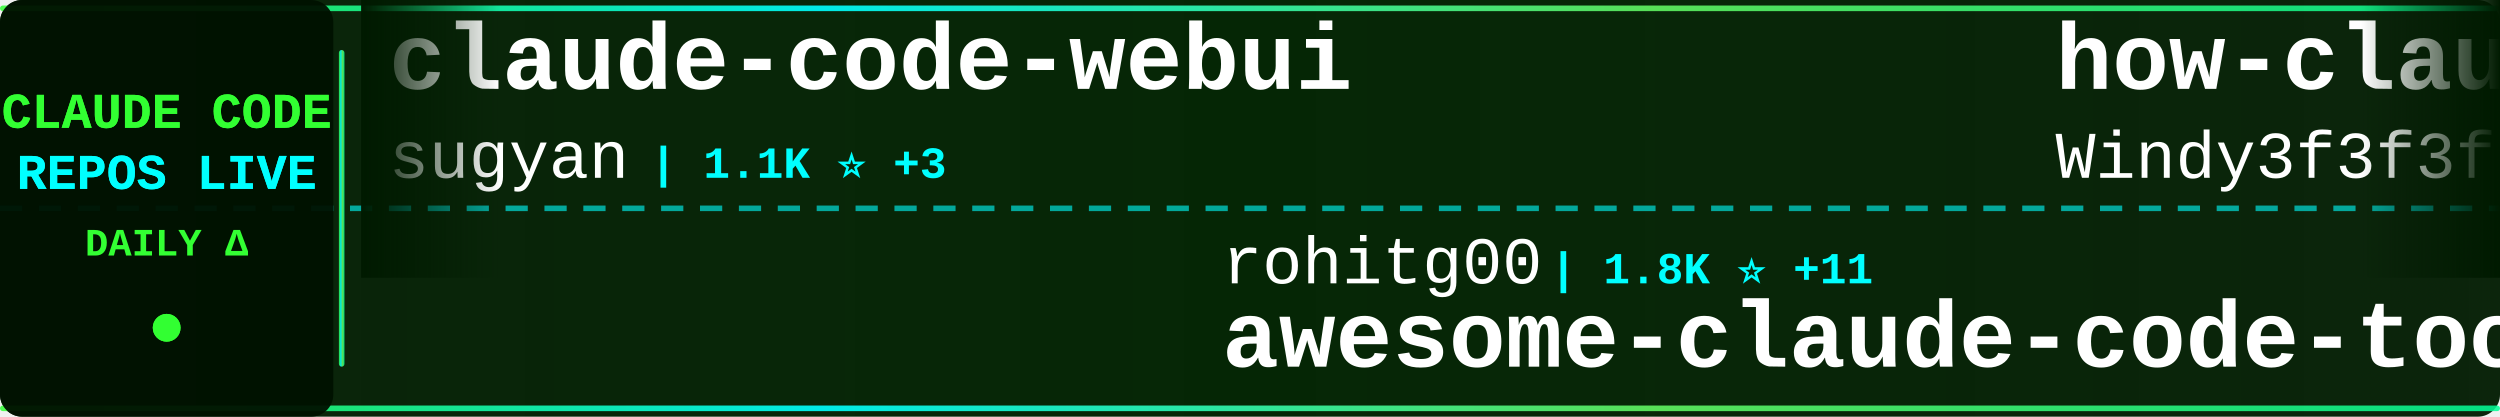
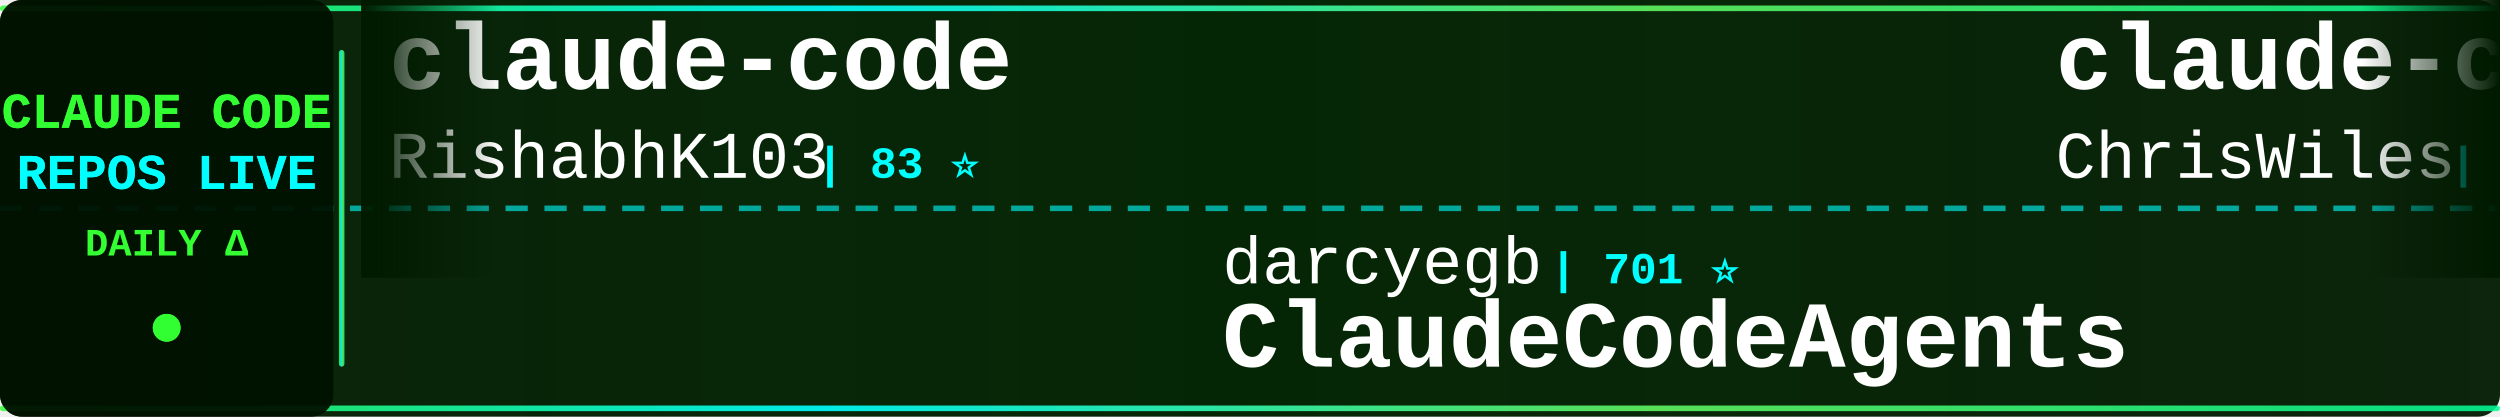
<svg xmlns="http://www.w3.org/2000/svg" width="900" height="150">
  <defs>
    <linearGradient id="tickerBg" x1="0%" y1="0%" x2="100%" y2="0%">
      <stop offset="0%" style="stop-color:#001a00;stop-opacity:0.95" />
      <stop offset="50%" style="stop-color:#002200;stop-opacity:0.98" />
      <stop offset="100%" style="stop-color:#001a00;stop-opacity:0.95" />
    </linearGradient>
    <linearGradient id="borderGrad" x1="0%" y1="0%" x2="100%" y2="0%">
      <stop offset="0%" style="stop-color:#33ff33;stop-opacity:0.85">
        <animate attributeName="stop-opacity" values="0.85;1;0.85" dur="2s" repeatCount="indefinite" />
      </stop>
      <stop offset="33%" style="stop-color:#00ffff;stop-opacity:0.9">
        <animate attributeName="stop-opacity" values="0.9;1;0.9" dur="2.2s" repeatCount="indefinite" />
      </stop>
      <stop offset="66%" style="stop-color:#66ff66;stop-opacity:0.85">
        <animate attributeName="stop-opacity" values="0.85;1;0.85" dur="1.8s" repeatCount="indefinite" />
      </stop>
      <stop offset="100%" style="stop-color:#00ff99;stop-opacity:0.85">
        <animate attributeName="stop-opacity" values="0.85;1;0.85" dur="2s" repeatCount="indefinite" />
      </stop>
    </linearGradient>
    <filter id="textGlow">
      <feGaussianBlur stdDeviation="0.1" result="coloredBlur" />
      <feMerge>
        <feMergeNode in="coloredBlur" />
        <feMergeNode in="SourceGraphic" />
      </feMerge>
    </filter>
    <filter id="metricGlow">
      <feGaussianBlur stdDeviation="0.2" result="coloredBlur" />
      <feMerge>
        <feMergeNode in="coloredBlur" />
        <feMergeNode in="SourceGraphic" />
      </feMerge>
    </filter>
    <linearGradient id="leftFade" x1="0%" y1="0%" x2="100%" y2="0%">
      <stop offset="0%" style="stop-color:#001a00;stop-opacity:1" />
      <stop offset="100%" style="stop-color:#001a00;stop-opacity:0" />
    </linearGradient>
    <linearGradient id="rightFade" x1="0%" y1="0%" x2="100%" y2="0%">
      <stop offset="0%" style="stop-color:#001a00;stop-opacity:0" />
      <stop offset="100%" style="stop-color:#001a00;stop-opacity:1" />
    </linearGradient>
  </defs>
  <rect width="900" height="150" fill="url(#tickerBg)" rx="8" />
  <rect x="0" y="2" width="900" height="2" fill="url(#borderGrad)" rx="1" />
  <rect x="0" y="146" width="900" height="2" fill="url(#borderGrad)" rx="1" />
  <line x1="0" y1="75" x2="900" y2="75" stroke="#00ffff" stroke-width="2" stroke-dasharray="8 6" opacity="0.6" />
  <rect x="0" y="0" width="120" height="150" fill="#001100" opacity="0.95" rx="8" />
  <text x="60" y="46" font-family="'Courier New', monospace" font-size="18" font-weight="bold" fill="#33ff33" text-anchor="middle" filter="url(#textGlow)">
    CLAUDE CODE
  </text>
  <text x="60" y="68" font-family="'Courier New', monospace" font-size="18" font-weight="bold" fill="#00ffff" text-anchor="middle" filter="url(#textGlow)">
    REPOS LIVE
  </text>
  <text x="60" y="92" font-family="'Courier New', monospace" font-size="14" font-weight="bold" fill="#33ff33" text-anchor="middle">
    DAILY Δ
  </text>
  <circle cx="60" cy="118" r="5" fill="#33ff33" filter="url(#metricGlow)">
    <animate attributeName="r" values="4;6;4" dur="1.5s" repeatCount="indefinite" />
    <animate attributeName="opacity" values="0.6;1;0.6" dur="1.5s" repeatCount="indefinite" />
  </circle>
  <rect x="122" y="18" width="2" height="114" fill="url(#borderGrad)" rx="1" />
  <clipPath id="tickerClip">
    <rect x="130" y="0" width="770" height="150" />
  </clipPath>
  <g clip-path="url(#tickerClip)">
    <g id="tickerItems">
      <animateTransform attributeName="transform" attributeType="XML" type="translate" from="0 0" to="-3000 0" dur="54s" repeatCount="indefinite" />
      <g transform="translate(0, 0)">
-         <text x="140" y="32" font-family="'Courier New', monospace" font-size="34" font-weight="bold" fill="#ffffff">claude-code-webui</text>
-         <text x="140" y="64" font-family="'Courier New', monospace" font-size="24" font-weight="normal" fill="#ffffff" opacity="1.0">sugyan</text>
-         <text x="234" y="64" font-family="'Courier New', monospace" font-size="16" font-weight="bold" fill="#00ffff"> | 1.1K ⭐ +3</text>
+         <text x="140" y="32" font-family="'Courier New', monospace" font-size="34" font-weight="bold" fill="#ffffff">claude-code</text>
+         <text x="140" y="64" font-family="'Courier New', monospace" font-size="24" font-weight="normal" fill="#ffffff" opacity="1.0">RishabhK103</text>
+         <text x="294" y="64" font-family="'Courier New', monospace" font-size="16" font-weight="bold" fill="#00ffff"> | 83 ⭐</text>
      </g>
      <g transform="translate(300, 0)">
-         <text x="140" y="102" font-family="'Courier New', monospace" font-size="24" font-weight="normal" fill="#ffffff" opacity="1.0">rohitg00</text>
-         <text x="258" y="102" font-family="'Courier New', monospace" font-size="16" font-weight="bold" fill="#00ffff"> | 1.8K ⭐ +11</text>
-         <text x="140" y="132" font-family="'Courier New', monospace" font-size="34" font-weight="bold" fill="#ffffff">awesome-claude-code-tool...</text>
+         <text x="140" y="102" font-family="'Courier New', monospace" font-size="24" font-weight="normal" fill="#ffffff" opacity="1.0">darcyegb</text>
+         <text x="258" y="102" font-family="'Courier New', monospace" font-size="16" font-weight="bold" fill="#00ffff"> | 701 ⭐</text>
+         <text x="140" y="132" font-family="'Courier New', monospace" font-size="34" font-weight="bold" fill="#ffffff">ClaudeCodeAgents</text>
      </g>
      <g transform="translate(600, 0)">
-         <text x="140" y="32" font-family="'Courier New', monospace" font-size="34" font-weight="bold" fill="#ffffff">how-claude-code-works</text>
-         <text x="140" y="64" font-family="'Courier New', monospace" font-size="24" font-weight="normal" fill="#ffffff" opacity="1.0">Windy3f3f3f3f</text>
-         <text x="318" y="64" font-family="'Courier New', monospace" font-size="16" font-weight="bold" fill="#00ffff"> | 2.5K ⭐ +17</text>
+         <text x="140" y="32" font-family="'Courier New', monospace" font-size="34" font-weight="bold" fill="#ffffff">claude-code-showcase</text>
+         <text x="140" y="64" font-family="'Courier New', monospace" font-size="24" font-weight="normal" fill="#ffffff" opacity="1.0">ChrisWiles</text>
+         <text x="282" y="64" font-family="'Courier New', monospace" font-size="16" font-weight="bold" fill="#00ffff"> | 5.9K ⭐ +2</text>
      </g>
      <g transform="translate(900, 0)">
-         <text x="140" y="102" font-family="'Courier New', monospace" font-size="24" font-weight="normal" fill="#ffffff" opacity="1.0">lowcortisolprogrammer</text>
-         <text x="414" y="102" font-family="'Courier New', monospace" font-size="16" font-weight="bold" fill="#00ffff"> | 171 ⭐</text>
+         <text x="140" y="102" font-family="'Courier New', monospace" font-size="24" font-weight="normal" fill="#ffffff" opacity="1.0">JrCx7scC</text>
+         <text x="258" y="102" font-family="'Courier New', monospace" font-size="16" font-weight="bold" fill="#00ffff"> | 368 ⭐</text>
+         <text x="140" y="132" font-family="'Courier New', monospace" font-size="34" font-weight="bold" fill="#ffffff">claude-code-source</text>
+       </g>
+       <g transform="translate(1200, 0)">
+         <text x="140" y="32" font-family="'Courier New', monospace" font-size="34" font-weight="bold" fill="#ffffff">Claude-Code-Game-Studios</text>
+         <text x="140" y="64" font-family="'Courier New', monospace" font-size="24" font-weight="normal" fill="#ffffff" opacity="1.0">Donchitos</text>
+         <text x="270" y="64" font-family="'Courier New', monospace" font-size="16" font-weight="bold" fill="#00ffff"> | 19.9K ⭐ +108</text>
+       </g>
+       <g transform="translate(1500, 0)">
+         <text x="140" y="102" font-family="'Courier New', monospace" font-size="24" font-weight="normal" fill="#ffffff" opacity="1.0">chauncygu</text>
+         <text x="270" y="102" font-family="'Courier New', monospace" font-size="16" font-weight="bold" fill="#00ffff"> | 2.5K ⭐ +8</text>
+         <text x="140" y="132" font-family="'Courier New', monospace" font-size="34" font-weight="bold" fill="#ffffff">collection-claude-code-s...</text>
+       </g>
+       <g transform="translate(1800, 0)">
+         <text x="140" y="32" font-family="'Courier New', monospace" font-size="34" font-weight="bold" fill="#ffffff">claude-code</text>
+         <text x="140" y="64" font-family="'Courier New', monospace" font-size="24" font-weight="normal" fill="#ffffff" opacity="1.0">alex000kim</text>
+         <text x="282" y="64" font-family="'Courier New', monospace" font-size="16" font-weight="bold" fill="#00ffff"> | 227 ⭐</text>
+       </g>
+       <g transform="translate(2100, 0)">
+         <text x="140" y="102" font-family="'Courier New', monospace" font-size="24" font-weight="normal" fill="#ffffff" opacity="1.0">shanraisshan</text>
+         <text x="306" y="102" font-family="'Courier New', monospace" font-size="16" font-weight="bold" fill="#00ffff"> | 54.8K ⭐ +175</text>
+         <text x="140" y="132" font-family="'Courier New', monospace" font-size="34" font-weight="bold" fill="#ffffff">claude-code-best-practic...</text>
+       </g>
+       <g transform="translate(2400, 0)">
+         <text x="140" y="32" font-family="'Courier New', monospace" font-size="34" font-weight="bold" fill="#ffffff">claude-skills</text>
+         <text x="140" y="64" font-family="'Courier New', monospace" font-size="24" font-weight="normal" fill="#ffffff" opacity="1.0">alirezarezvani</text>
+         <text x="330" y="64" font-family="'Courier New', monospace" font-size="16" font-weight="bold" fill="#00ffff"> | 16.1K ⭐ +87</text>
+       </g>
+       <g transform="translate(2700, 0)">
+         <text x="140" y="102" font-family="'Courier New', monospace" font-size="24" font-weight="normal" fill="#ffffff" opacity="1.0">freestylefly</text>
+         <text x="306" y="102" font-family="'Courier New', monospace" font-size="16" font-weight="bold" fill="#00ffff"> | 125 ⭐</text>
        <text x="140" y="132" font-family="'Courier New', monospace" font-size="34" font-weight="bold" fill="#ffffff">claude-code</text>
      </g>
-       <g transform="translate(1200, 0)">
-         <text x="140" y="32" font-family="'Courier New', monospace" font-size="34" font-weight="bold" fill="#ffffff">claude-code-guide</text>
-         <text x="140" y="64" font-family="'Courier New', monospace" font-size="24" font-weight="normal" fill="#ffffff" opacity="1.0">zebbern</text>
-         <text x="246" y="64" font-family="'Courier New', monospace" font-size="16" font-weight="bold" fill="#00ffff"> | 4.2K ⭐ +5</text>
-       </g>
-       <g transform="translate(1500, 0)">
-         <text x="140" y="102" font-family="'Courier New', monospace" font-size="24" font-weight="normal" fill="#ffffff" opacity="1.0">Alishahryar1</text>
-         <text x="306" y="102" font-family="'Courier New', monospace" font-size="16" font-weight="bold" fill="#00ffff"> | 29.3K ⭐ +627</text>
-         <text x="140" y="132" font-family="'Courier New', monospace" font-size="34" font-weight="bold" fill="#ffffff">free-claude-code</text>
-       </g>
-       <g transform="translate(1800, 0)">
-         <text x="140" y="32" font-family="'Courier New', monospace" font-size="34" font-weight="bold" fill="#ffffff">claude-code-cli</text>
-         <text x="140" y="64" font-family="'Courier New', monospace" font-size="24" font-weight="normal" fill="#ffffff" opacity="1.0">huangserva</text>
-         <text x="282" y="64" font-family="'Courier New', monospace" font-size="16" font-weight="bold" fill="#00ffff"> | 588 ⭐</text>
-       </g>
-       <g transform="translate(2100, 0)">
-         <text x="140" y="102" font-family="'Courier New', monospace" font-size="24" font-weight="normal" fill="#ffffff" opacity="1.0">Piebald-AI</text>
-         <text x="282" y="102" font-family="'Courier New', monospace" font-size="16" font-weight="bold" fill="#00ffff"> | 10.5K ⭐ +14</text>
-         <text x="140" y="132" font-family="'Courier New', monospace" font-size="34" font-weight="bold" fill="#ffffff">claude-code-system-promp...</text>
-       </g>
-       <g transform="translate(2400, 0)">
+       <g transform="translate(3000, 0)">
        <text x="140" y="32" font-family="'Courier New', monospace" font-size="34" font-weight="bold" fill="#ffffff">claude-code</text>
-         <text x="140" y="64" font-family="'Courier New', monospace" font-size="24" font-weight="normal" fill="#ffffff" opacity="1.0">xorespesp</text>
-         <text x="270" y="64" font-family="'Courier New', monospace" font-size="16" font-weight="bold" fill="#00ffff"> | 225 ⭐</text>
-       </g>
-       <g transform="translate(2700, 0)">
-         <text x="140" y="102" font-family="'Courier New', monospace" font-size="24" font-weight="normal" fill="#ffffff" opacity="1.0">alirezarezvani</text>
-         <text x="330" y="102" font-family="'Courier New', monospace" font-size="16" font-weight="bold" fill="#00ffff"> | 16.1K ⭐ +83</text>
-         <text x="140" y="132" font-family="'Courier New', monospace" font-size="34" font-weight="bold" fill="#ffffff">claude-skills</text>
-       </g>
-       <g transform="translate(3000, 0)">
-         <text x="140" y="32" font-family="'Courier New', monospace" font-size="34" font-weight="bold" fill="#ffffff">claude-code-webui</text>
-         <text x="140" y="64" font-family="'Courier New', monospace" font-size="24" font-weight="normal" fill="#ffffff" opacity="1.0">sugyan</text>
-         <text x="234" y="64" font-family="'Courier New', monospace" font-size="16" font-weight="bold" fill="#00ffff"> | 1.1K ⭐ +3</text>
+         <text x="140" y="64" font-family="'Courier New', monospace" font-size="24" font-weight="normal" fill="#ffffff" opacity="1.0">RishabhK103</text>
+         <text x="294" y="64" font-family="'Courier New', monospace" font-size="16" font-weight="bold" fill="#00ffff"> | 83 ⭐</text>
      </g>
      <g transform="translate(3300, 0)">
-         <text x="140" y="102" font-family="'Courier New', monospace" font-size="24" font-weight="normal" fill="#ffffff" opacity="1.0">rohitg00</text>
-         <text x="258" y="102" font-family="'Courier New', monospace" font-size="16" font-weight="bold" fill="#00ffff"> | 1.8K ⭐ +11</text>
-         <text x="140" y="132" font-family="'Courier New', monospace" font-size="34" font-weight="bold" fill="#ffffff">awesome-claude-code-tool...</text>
+         <text x="140" y="102" font-family="'Courier New', monospace" font-size="24" font-weight="normal" fill="#ffffff" opacity="1.0">darcyegb</text>
+         <text x="258" y="102" font-family="'Courier New', monospace" font-size="16" font-weight="bold" fill="#00ffff"> | 701 ⭐</text>
+         <text x="140" y="132" font-family="'Courier New', monospace" font-size="34" font-weight="bold" fill="#ffffff">ClaudeCodeAgents</text>
      </g>
      <g transform="translate(3600, 0)">
-         <text x="140" y="32" font-family="'Courier New', monospace" font-size="34" font-weight="bold" fill="#ffffff">how-claude-code-works</text>
-         <text x="140" y="64" font-family="'Courier New', monospace" font-size="24" font-weight="normal" fill="#ffffff" opacity="1.0">Windy3f3f3f3f</text>
-         <text x="318" y="64" font-family="'Courier New', monospace" font-size="16" font-weight="bold" fill="#00ffff"> | 2.5K ⭐ +17</text>
+         <text x="140" y="32" font-family="'Courier New', monospace" font-size="34" font-weight="bold" fill="#ffffff">claude-code-showcase</text>
+         <text x="140" y="64" font-family="'Courier New', monospace" font-size="24" font-weight="normal" fill="#ffffff" opacity="1.0">ChrisWiles</text>
+         <text x="282" y="64" font-family="'Courier New', monospace" font-size="16" font-weight="bold" fill="#00ffff"> | 5.9K ⭐ +2</text>
      </g>
      <g transform="translate(3900, 0)">
-         <text x="140" y="102" font-family="'Courier New', monospace" font-size="24" font-weight="normal" fill="#ffffff" opacity="1.0">lowcortisolprogrammer</text>
-         <text x="414" y="102" font-family="'Courier New', monospace" font-size="16" font-weight="bold" fill="#00ffff"> | 171 ⭐</text>
-         <text x="140" y="132" font-family="'Courier New', monospace" font-size="34" font-weight="bold" fill="#ffffff">claude-code</text>
+         <text x="140" y="102" font-family="'Courier New', monospace" font-size="24" font-weight="normal" fill="#ffffff" opacity="1.0">JrCx7scC</text>
+         <text x="258" y="102" font-family="'Courier New', monospace" font-size="16" font-weight="bold" fill="#00ffff"> | 368 ⭐</text>
+         <text x="140" y="132" font-family="'Courier New', monospace" font-size="34" font-weight="bold" fill="#ffffff">claude-code-source</text>
      </g>
    </g>
  </g>
  <rect x="130" y="0" width="50" height="100" fill="url(#leftFade)" />
  <rect x="850" y="0" width="50" height="100" fill="url(#rightFade)" />
</svg>
